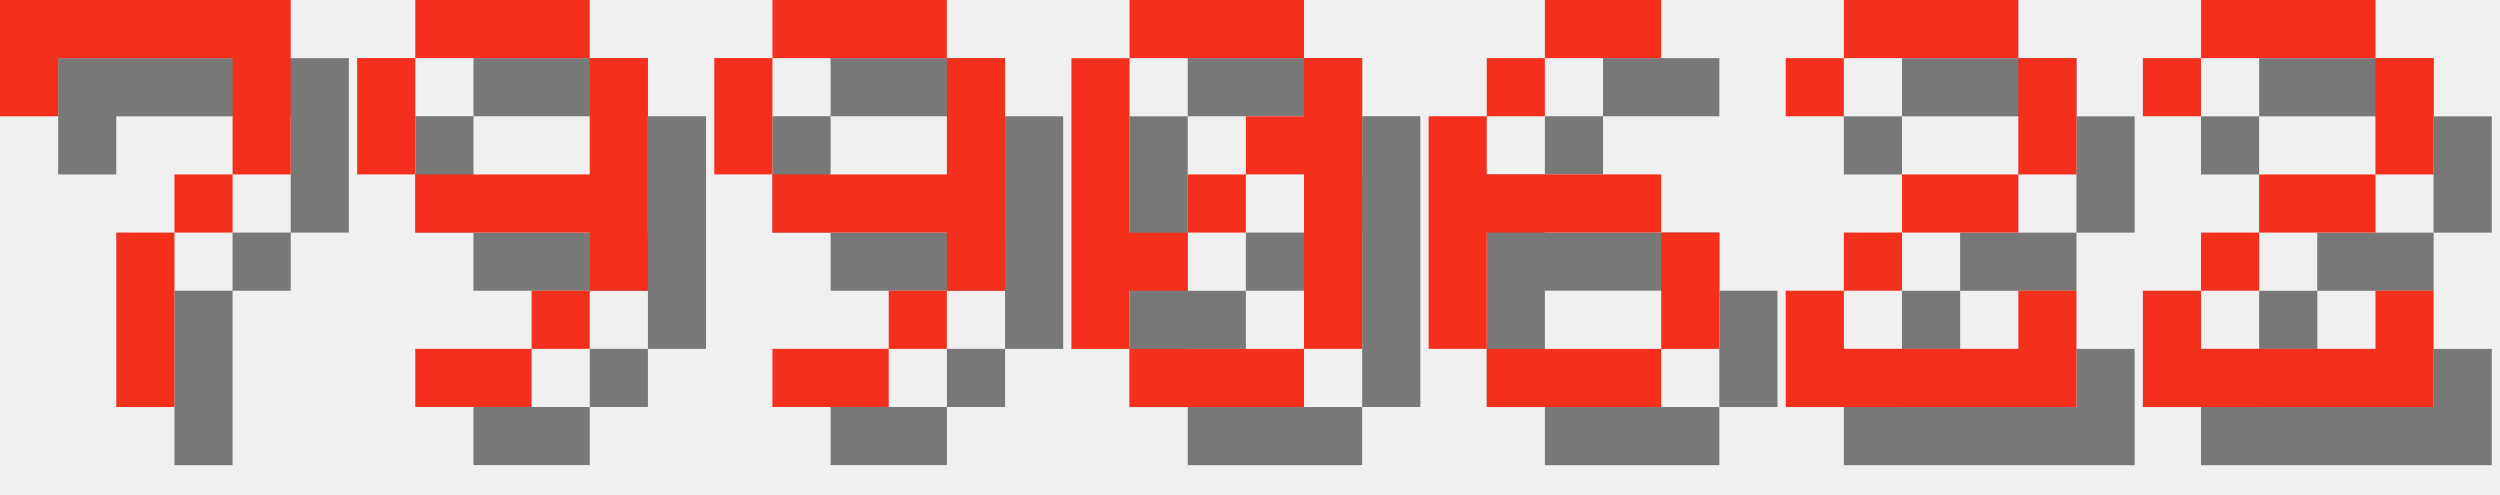
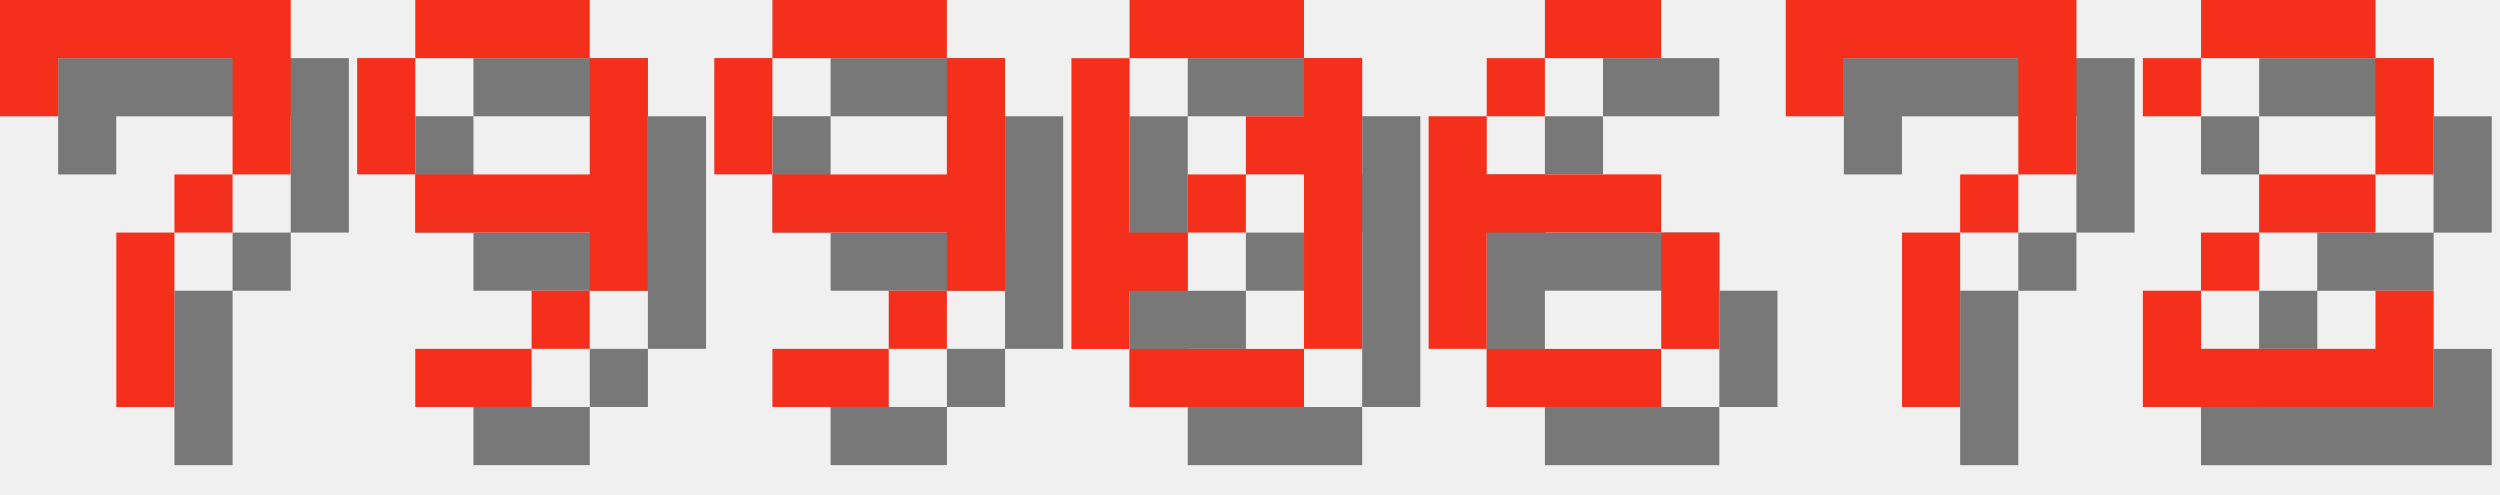
<svg xmlns="http://www.w3.org/2000/svg" version="1.1" width="182.0" height="36">
  <style>
        .text-foreground {
            fill: #F4301C;
        }
        .text-shadow {
            fill: #000000;
            fill-opacity: 0.5;
        }
    </style>
  <g class="digit" id="digit_7" transform="translate(0.0, 0), scale(4)">
    <path id="digit_7_shadow" class="text-shadow" d="m1.058 1.058 2e-6 2.117h1.058v-1.058h3.175v1.058l2e-7 1.058h-1.058v1.058h-1.058l4e-7 3.175 1.058 1e-7v-3.175h1.058v-1.058h1.058l5e-7 -1.058v-2.117z" fill-opacity=".5" style="paint-order:stroke fill markers" />
    <path id="digit_7_fg" class="text-foreground" d="m0 0 2e-6 2.117h1.058v-1.058h3.175v1.058l2e-7 1.058h-1.058v1.058h-1.058l4e-7 3.175 1.058 1e-7v-3.175h1.058v-1.058h1.058l5e-7 -1.058v-2.117z" fill="#fff" style="paint-order:stroke fill markers" />
  </g>
  <g class="digit" id="digit_9" transform="translate(26.0, 0), scale(4)">
    <path id="digit_9_shadow" class="text-shadow" d="m2.117 1.058v1.058h3.175v-1.058h-3.175zm3.175 1.058v2.117h-3.175v1.058h3.175v1.058h1.058v-4.233h-1.058zm0 4.233h-1.058v1.058h1.058v-1.058zm-1.058 1.058h-2.117v1.058h2.117v-1.058zm-2.117-3.175v-2.117h-1.058v2.117h1.058z" fill-opacity=".5" style="paint-order:stroke fill markers" />
    <path id="digit_9_fg" class="text-foreground" d="m1.058 0v1.058h3.175v-1.058h-3.175zm3.175 1.058v2.117h-3.175v1.058h3.175v1.058h1.058v-4.233h-1.058zm0 4.233h-1.058v1.058h1.058v-1.058zm-1.058 1.058h-2.117v1.058h2.117v-1.058zm-2.117-3.175v-2.117h-1.058v2.117h1.058z" fill="#fff" style="paint-order:stroke fill markers" />
  </g>
  <g class="digit" id="digit_9" transform="translate(52.0, 0), scale(4)">
    <path id="digit_9_shadow" class="text-shadow" d="m2.117 1.058v1.058h3.175v-1.058h-3.175zm3.175 1.058v2.117h-3.175v1.058h3.175v1.058h1.058v-4.233h-1.058zm0 4.233h-1.058v1.058h1.058v-1.058zm-1.058 1.058h-2.117v1.058h2.117v-1.058zm-2.117-3.175v-2.117h-1.058v2.117h1.058z" fill-opacity=".5" style="paint-order:stroke fill markers" />
    <path id="digit_9_fg" class="text-foreground" d="m1.058 0v1.058h3.175v-1.058h-3.175zm3.175 1.058v2.117h-3.175v1.058h3.175v1.058h1.058v-4.233h-1.058zm0 4.233h-1.058v1.058h1.058v-1.058zm-1.058 1.058h-2.117v1.058h2.117v-1.058zm-2.117-3.175v-2.117h-1.058v2.117h1.058z" fill="#fff" style="paint-order:stroke fill markers" />
  </g>
  <g class="digit" id="digit_0" transform="translate(78.0, 0), scale(4)">
    <path id="digit_0_shadow" class="text-shadow" d="m2.117 1.058v1.058h3.175v-1.058h-3.175zm3.175 1.058v1.058h-1.058v1.058h1.058v3.175h1.058v-5.292h-1.058zm0 5.292h-3.175v1.058h3.175v-1.058zm-3.175 0v-1.058h1.058v-1.058h-1.058v-3.175h-1.058v5.292h1.058zm1.058-2.117h1.058v-1.058h-1.058v1.058z" fill-opacity=".5" style="paint-order:stroke fill markers" />
    <path id="digit_0_fg" class="text-foreground" d="m1.058 0v1.058h3.175v-1.058h-3.175zm3.175 1.058v1.058h-1.058v1.058h1.058v3.175h1.058v-5.292h-1.058zm0 5.292h-3.175v1.058h3.175v-1.058zm-3.175 0v-1.058h1.058v-1.058h-1.058v-3.175h-1.058v5.292h1.058zm1.058-2.117h1.058v-1.058h-1.058v1.058z" fill="#fff" style="paint-order:stroke fill markers" />
  </g>
  <g class="digit" id="digit_6" transform="translate(104.0, 0), scale(4)">
    <path id="digit_6_shadow" class="text-shadow" d="m3.175 1.058v1.058h2.117v-1.058h-2.117zm0 1.058h-1.058v1.058h1.058v-1.058zm-1.058 1.058h-1.058v4.233h1.058v-2.117h3.175v-1.058h-3.175v-1.058zm3.175 2.117v2.117h1.058v-2.117h-1.058zm0 2.117h-3.175v1.058h3.175v-1.058z" fill-opacity=".5" style="paint-order:stroke fill markers" />
    <path id="digit_6_fg" class="text-foreground" d="m2.117 0v1.058h2.117v-1.058h-2.117zm0 1.058h-1.058v1.058h1.058v-1.058zm-1.058 1.058h-1.058v4.233h1.058v-2.117h3.175v-1.058h-3.175v-1.058zm3.175 2.117v2.117h1.058v-2.117h-1.058zm0 2.117h-3.175v1.058h3.175v-1.058z" fill="#fff" style="paint-order:stroke fill markers" />
  </g>
-   <g class="digit" id="digit_2" transform="translate(130.0, 0), scale(4)">
-     <path id="digit_2_shadow" class="text-shadow" d="m1.058 2.117v1.058h1.058v-1.058h3.175v2.117h-2.117v1.058h-1.058v1.058h-1.058v2.117h5.292v-2.117h-1.058v1.058h-3.175v-1.058h1.058v-1.058h2.117v-1.058h1.058v-2.117h-1.058v-1.058h-3.175v1.058h-1.058z" fill-opacity=".5" style="paint-order:stroke fill markers" />
-     <path id="digit_2_fg" class="text-foreground" d="m0 1.058v1.058h1.058v-1.058h3.175v2.117h-2.117v1.058h-1.058v1.058h-1.058v2.117h5.292v-2.117h-1.058v1.058h-3.175v-1.058h1.058v-1.058h2.117v-1.058h1.058v-2.117h-1.058v-1.058h-3.175v1.058h-1.058z" fill="#fff" style="paint-order:stroke fill markers" />
+   <g class="digit" id="digit_7" transform="translate(130.0, 0), scale(4)">
+     <path id="digit_7_shadow" class="text-shadow" d="m1.058 1.058 2e-6 2.117h1.058v-1.058h3.175v1.058l2e-7 1.058h-1.058v1.058h-1.058l4e-7 3.175 1.058 1e-7v-3.175h1.058v-1.058h1.058l5e-7 -1.058v-2.117z" fill-opacity=".5" style="paint-order:stroke fill markers" />
+     <path id="digit_7_fg" class="text-foreground" d="m0 0 2e-6 2.117h1.058v-1.058h3.175v1.058l2e-7 1.058h-1.058v1.058h-1.058l4e-7 3.175 1.058 1e-7v-3.175h1.058v-1.058h1.058l5e-7 -1.058v-2.117z" fill="#fff" style="paint-order:stroke fill markers" />
  </g>
  <g class="digit" id="digit_2" transform="translate(156.0, 0), scale(4)">
    <path id="digit_2_shadow" class="text-shadow" d="m1.058 2.117v1.058h1.058v-1.058h3.175v2.117h-2.117v1.058h-1.058v1.058h-1.058v2.117h5.292v-2.117h-1.058v1.058h-3.175v-1.058h1.058v-1.058h2.117v-1.058h1.058v-2.117h-1.058v-1.058h-3.175v1.058h-1.058z" fill-opacity=".5" style="paint-order:stroke fill markers" />
    <path id="digit_2_fg" class="text-foreground" d="m0 1.058v1.058h1.058v-1.058h3.175v2.117h-2.117v1.058h-1.058v1.058h-1.058v2.117h5.292v-2.117h-1.058v1.058h-3.175v-1.058h1.058v-1.058h2.117v-1.058h1.058v-2.117h-1.058v-1.058h-3.175v1.058h-1.058z" fill="#fff" style="paint-order:stroke fill markers" />
  </g>
</svg>
